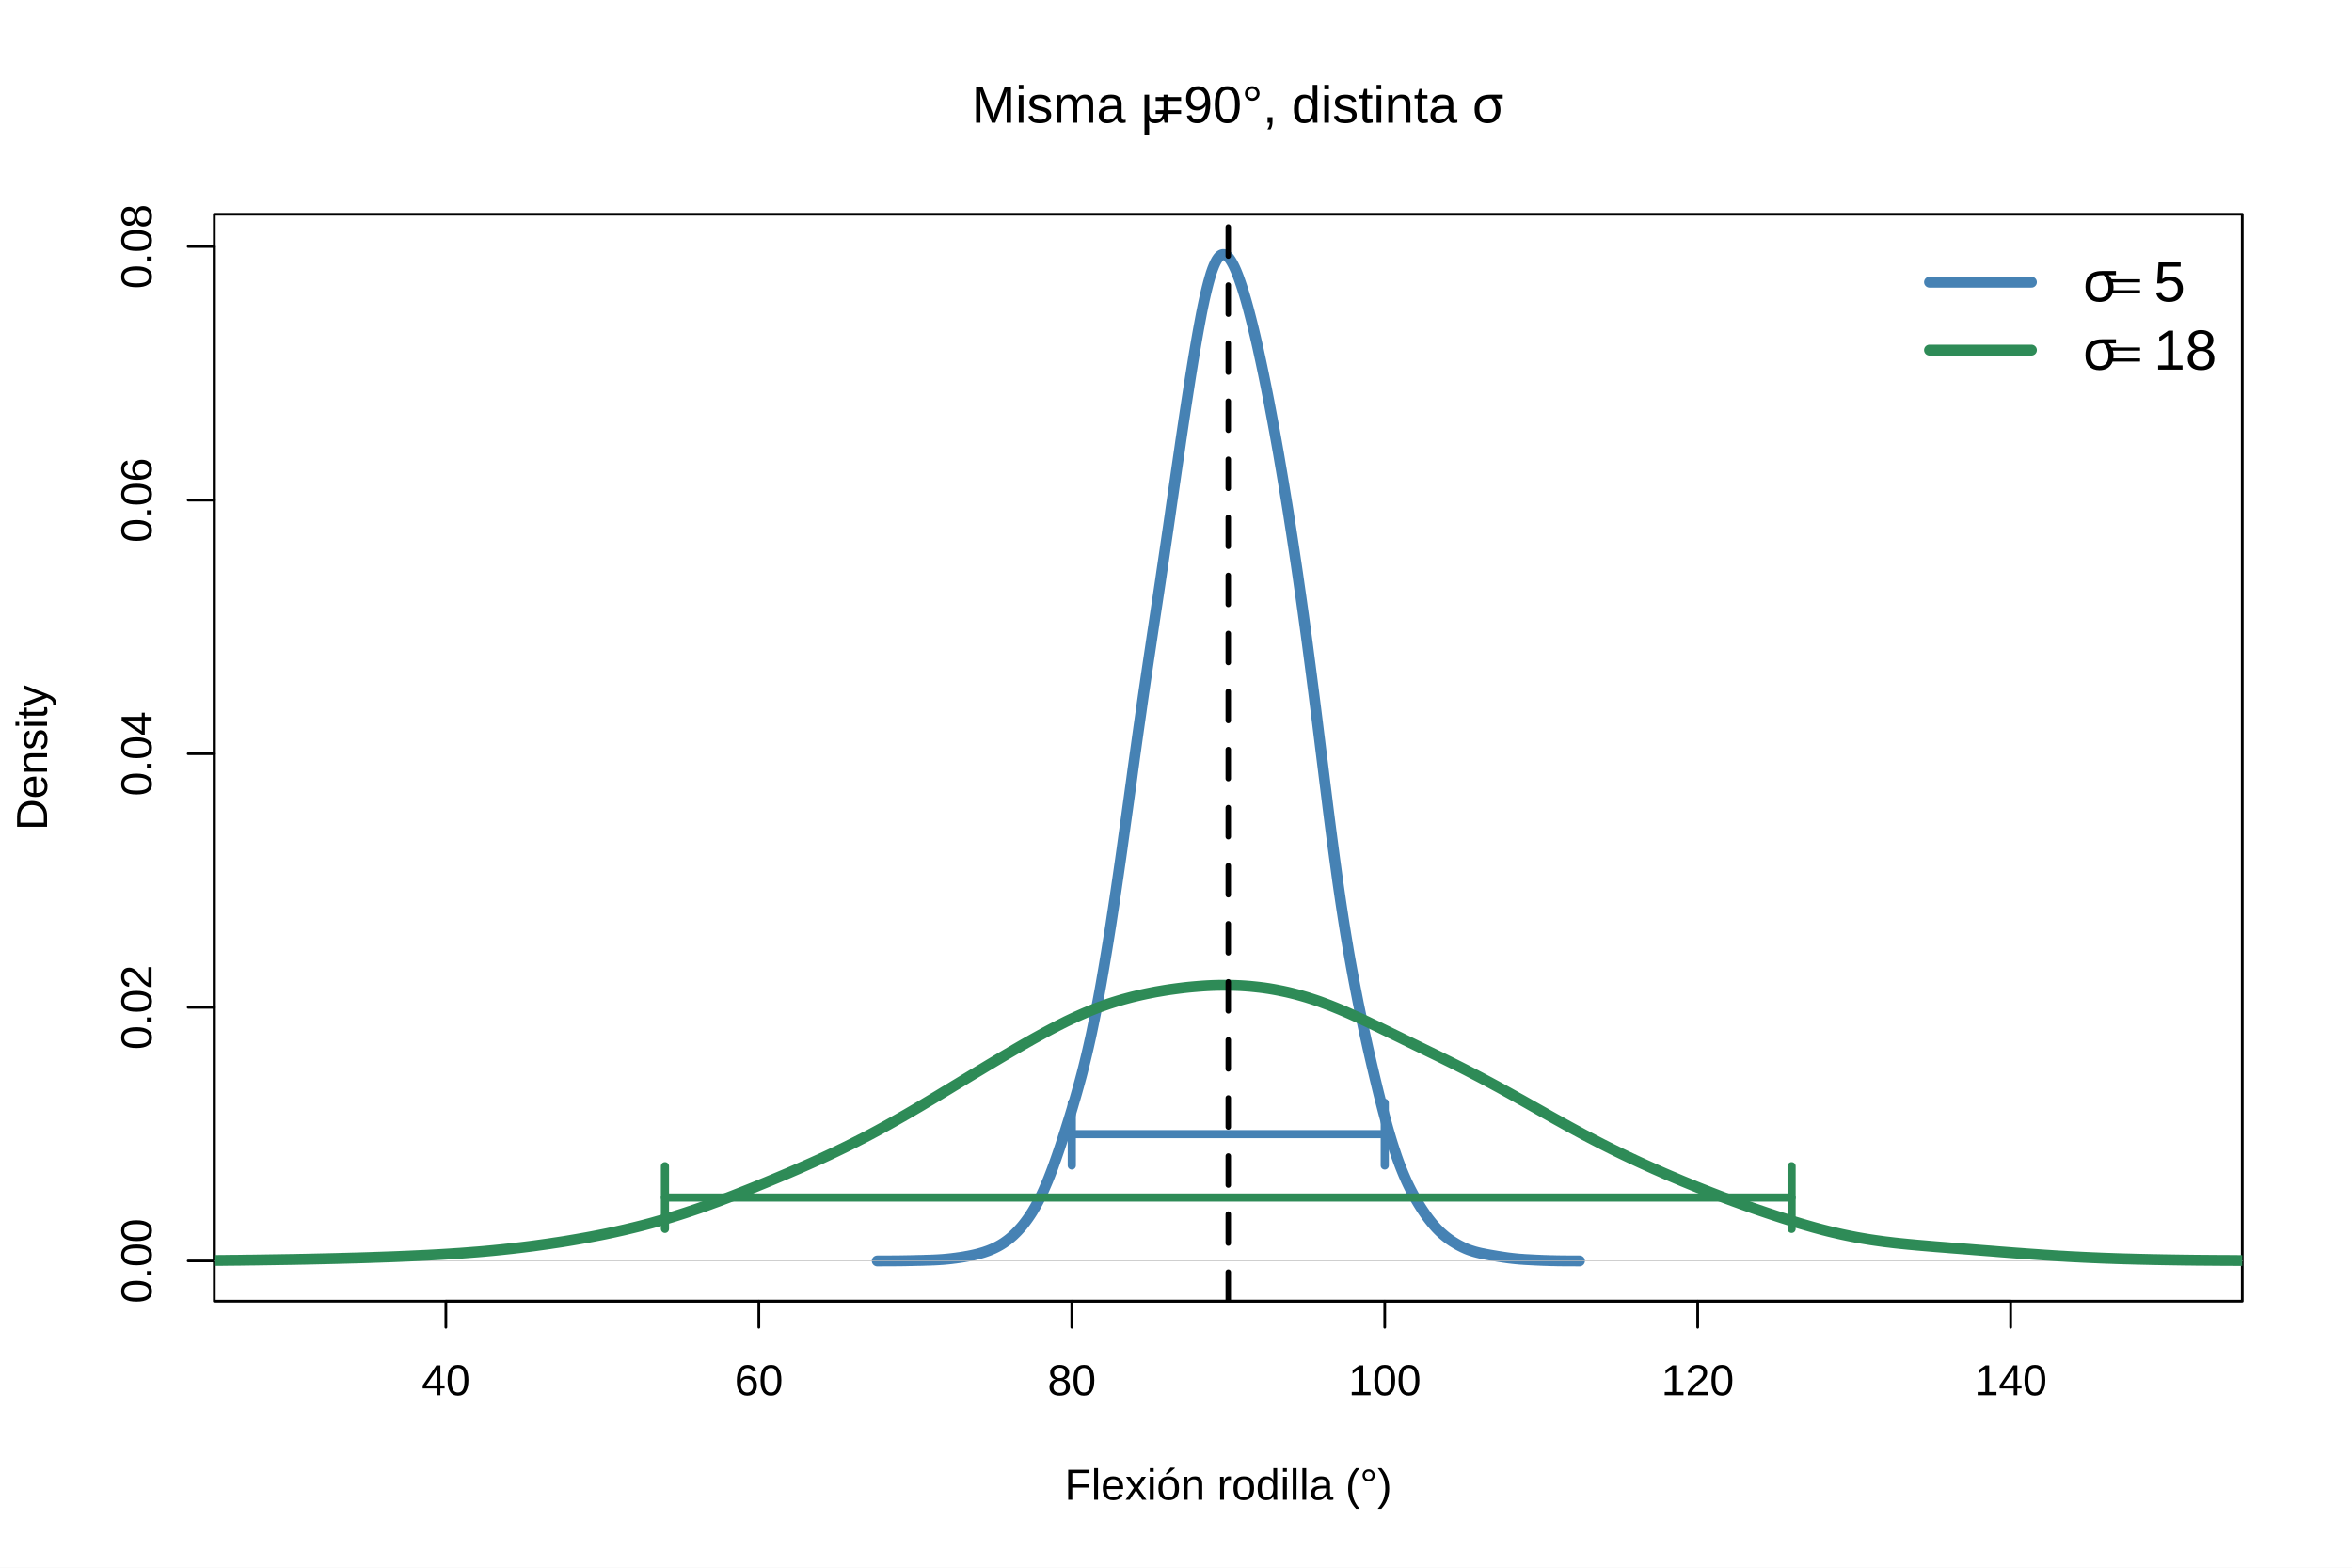
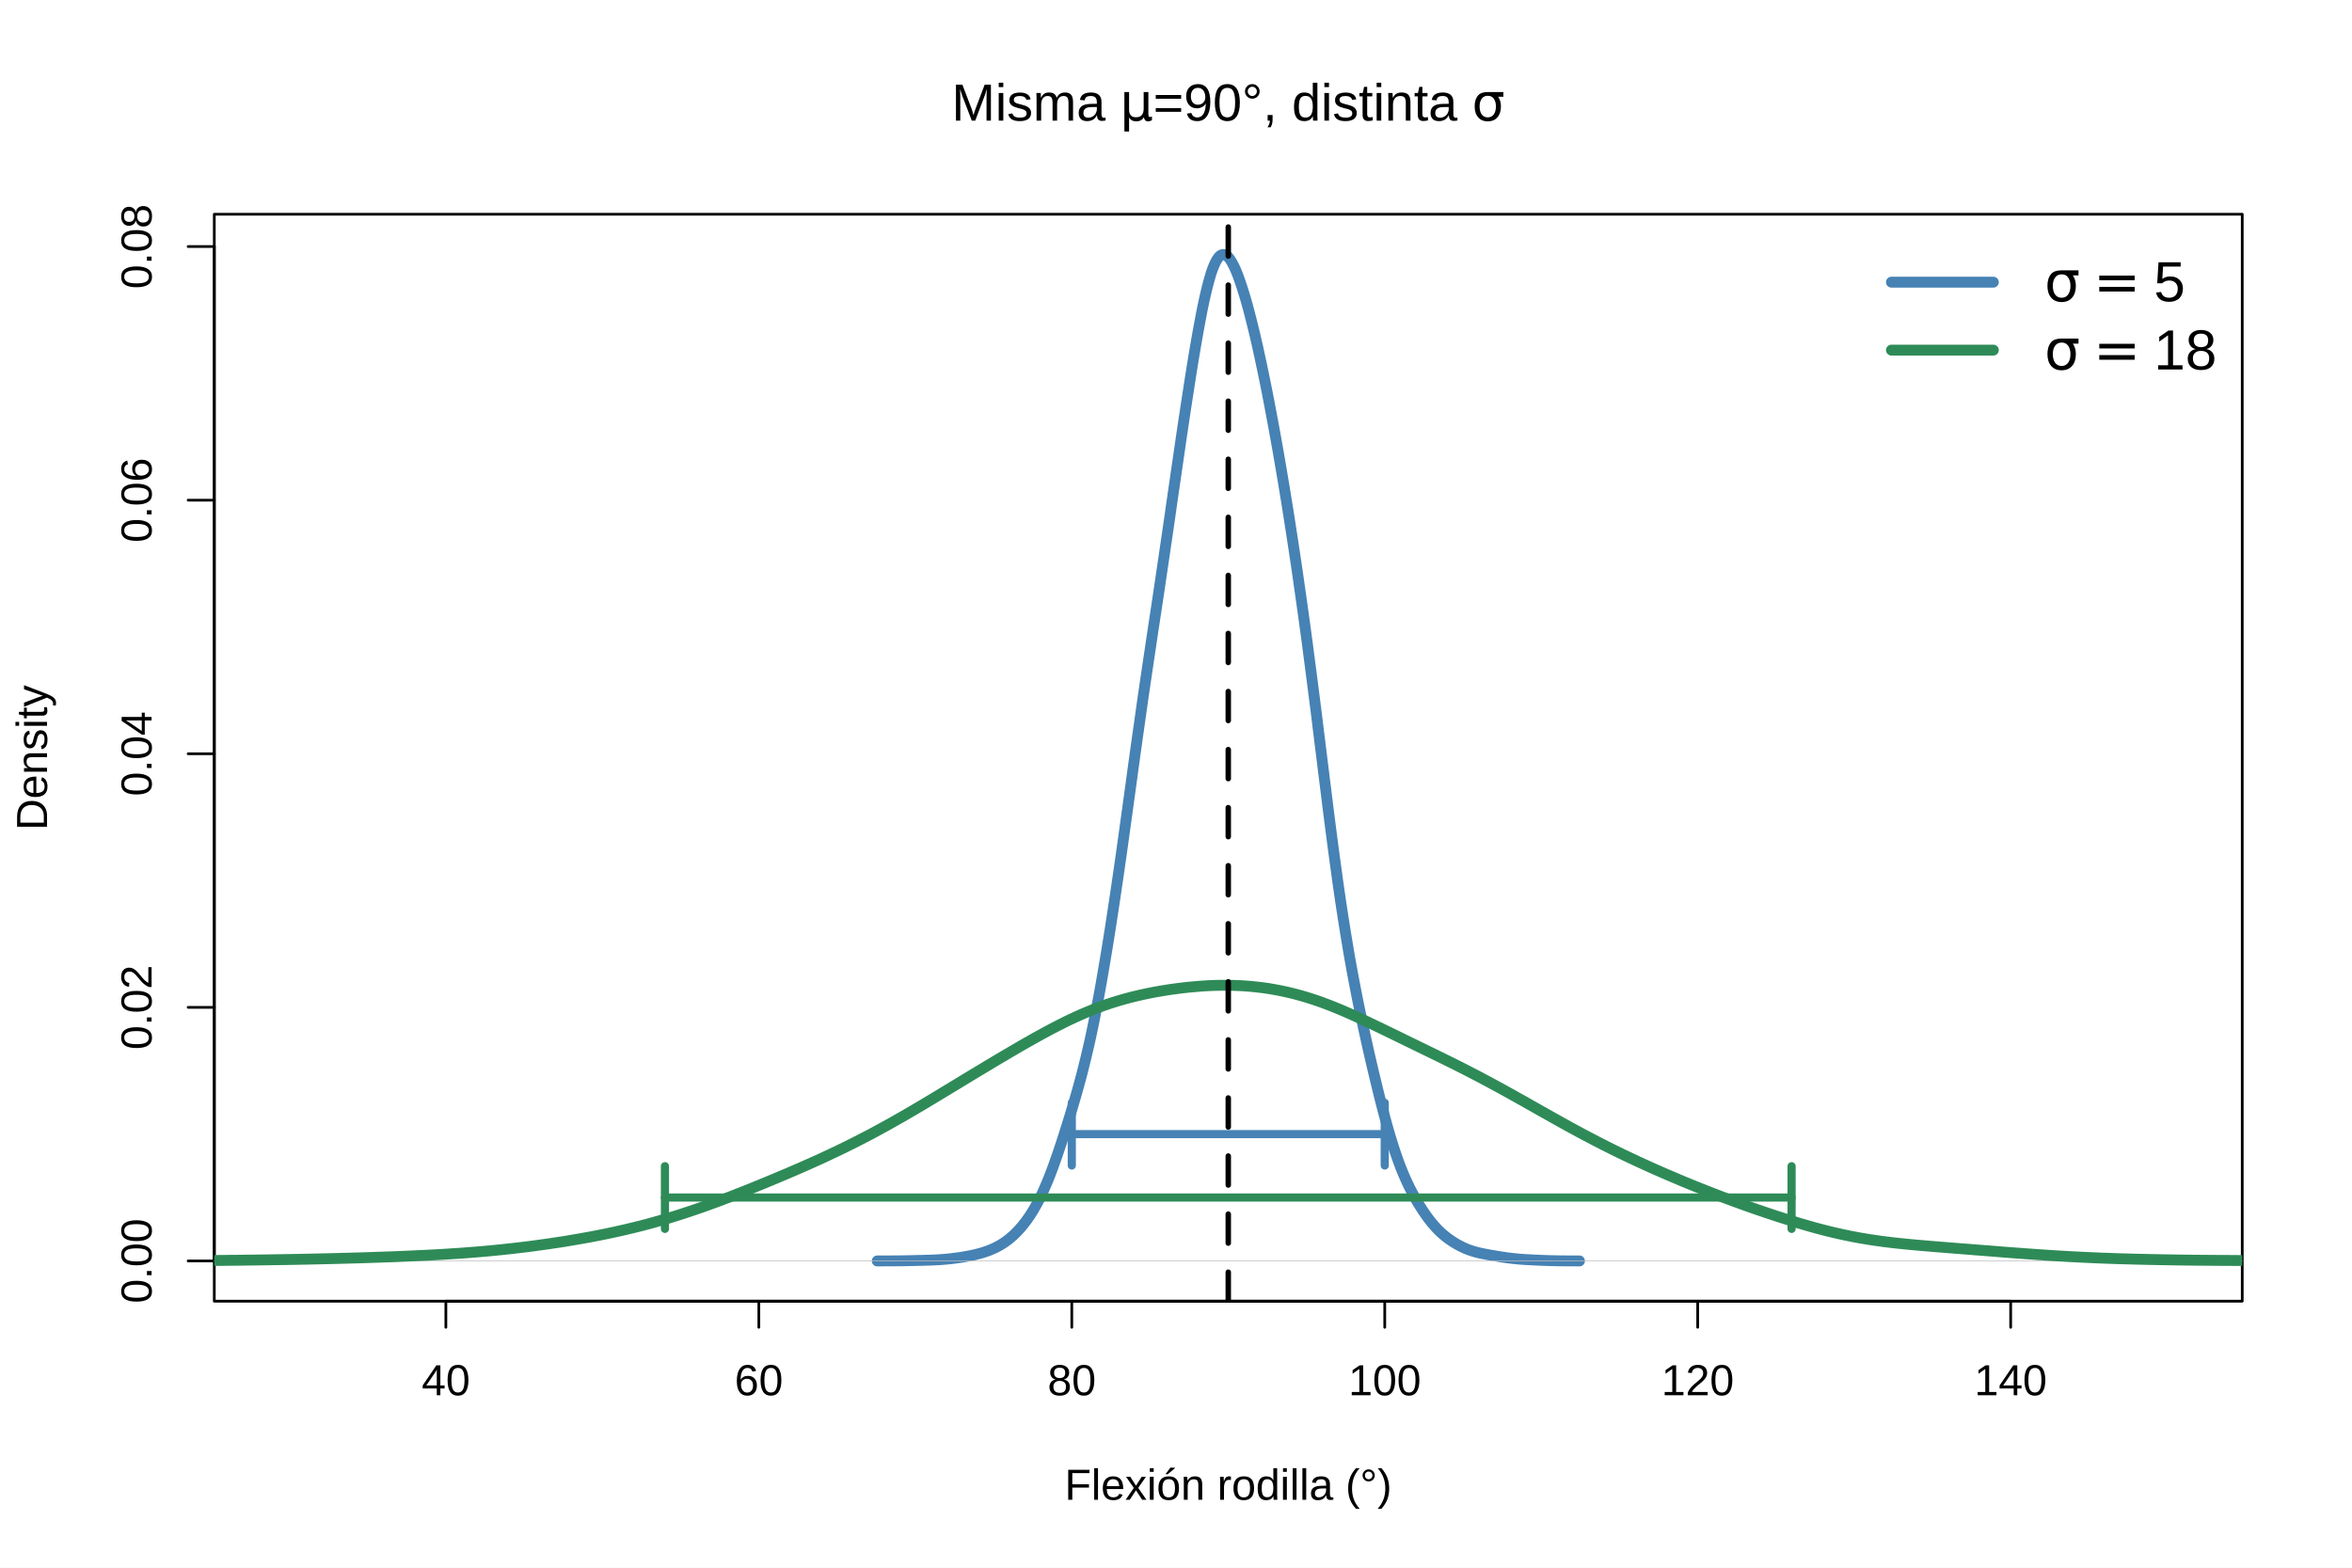
<svg xmlns="http://www.w3.org/2000/svg" width="648.00pt" height="432.00pt" viewBox="0 0 648.00 432.00">
  <g class="svglite">
    <defs>
      <style type="text/css">
    .svglite line, .svglite polyline, .svglite polygon, .svglite path, .svglite rect, .svglite circle {
      fill: none;
      stroke: #000000;
      stroke-linecap: round;
      stroke-linejoin: round;
      stroke-miterlimit: 10.00;
    }
    .svglite text {
      white-space: pre;
    }
    .svglite g.glyphgroup path {
      fill: inherit;
      stroke: none;
    }
  </style>
    </defs>
    <rect width="100%" height="100%" style="stroke: none; fill: #FFFFFF;" />
    <defs>
      <clipPath id="cpMC4wMHw2NDguMDB8MC4wMHw0MzIuMDA=">
        <rect x="0.00" y="0.00" width="648.00" height="432.00" />
      </clipPath>
    </defs>
    <g clip-path="url(#cpMC4wMHw2NDguMDB8MC4wMHw0MzIuMDA=)">
</g>
    <defs>
      <clipPath id="cpNTkuMDR8NjE3Ljc2fDU5LjA0fDM1OC41Ng==">
        <rect x="59.04" y="59.04" width="558.72" height="299.52" />
      </clipPath>
    </defs>
    <g clip-path="url(#cpNTkuMDR8NjE3Ljc2fDU5LjA0fDM1OC41Ng==)">
      <polyline points="241.69,347.47 242.07,347.47 242.45,347.47 242.83,347.47 243.21,347.46 243.59,347.46 243.97,347.46 244.34,347.46 244.72,347.46 245.10,347.46 245.48,347.46 245.86,347.45 246.24,347.45 246.62,347.45 247.00,347.44 247.37,347.44 247.75,347.44 248.13,347.43 248.51,347.43 248.89,347.42 249.27,347.41 249.65,347.41 250.02,347.40 250.40,347.39 250.78,347.39 251.16,347.38 251.54,347.37 251.92,347.36 252.30,347.35 252.67,347.34 253.05,347.33 253.43,347.33 253.81,347.32 254.19,347.31 254.57,347.30 254.95,347.28 255.32,347.27 255.70,347.26 256.08,347.25 256.46,347.24 256.84,347.22 257.22,347.21 257.60,347.19 257.97,347.17 258.35,347.15 258.73,347.13 259.11,347.10 259.49,347.08 259.87,347.05 260.25,347.02 260.62,346.98 261.00,346.95 261.38,346.91 261.76,346.87 262.14,346.83 262.52,346.78 262.90,346.73 263.27,346.69 263.65,346.63 264.03,346.58 264.41,346.53 264.79,346.47 265.17,346.41 265.55,346.35 265.92,346.28 266.30,346.21 266.68,346.15 267.06,346.07 267.44,346.00 267.82,345.92 268.20,345.84 268.58,345.75 268.95,345.66 269.33,345.57 269.71,345.47 270.09,345.36 270.47,345.25 270.85,345.14 271.23,345.02 271.60,344.89 271.98,344.76 272.36,344.62 272.74,344.47 273.12,344.31 273.50,344.15 273.88,343.98 274.25,343.80 274.63,343.61 275.01,343.41 275.39,343.20 275.77,342.98 276.15,342.74 276.53,342.50 276.90,342.24 277.28,341.97 277.66,341.69 278.04,341.39 278.42,341.08 278.80,340.75 279.18,340.42 279.55,340.06 279.93,339.69 280.31,339.30 280.69,338.89 281.07,338.47 281.45,338.04 281.83,337.58 282.20,337.10 282.58,336.61 282.96,336.09 283.34,335.56 283.72,335.00 284.10,334.42 284.48,333.82 284.85,333.19 285.23,332.53 285.61,331.86 285.99,331.15 286.37,330.42 286.75,329.65 287.13,328.86 287.51,328.04 287.88,327.19 288.26,326.31 288.64,325.41 289.02,324.47 289.40,323.50 289.78,322.51 290.16,321.49 290.53,320.44 290.91,319.38 291.29,318.29 291.67,317.18 292.05,316.05 292.43,314.90 292.81,313.74 293.18,312.57 293.56,311.38 293.94,310.17 294.32,308.96 294.70,307.73 295.08,306.48 295.46,305.22 295.83,303.95 296.21,302.65 296.59,301.33 296.97,299.98 297.35,298.61 297.73,297.21 298.11,295.78 298.48,294.31 298.86,292.79 299.24,291.23 299.62,289.63 300.00,287.98 300.38,286.29 300.76,284.53 301.13,282.73 301.51,280.87 301.89,278.96 302.27,277.00 302.65,275.00 303.03,272.94 303.41,270.82 303.78,268.66 304.16,266.46 304.54,264.21 304.92,261.92 305.30,259.58 305.68,257.20 306.06,254.79 306.43,252.33 306.81,249.84 307.19,247.32 307.57,244.76 307.95,242.17 308.33,239.55 308.71,236.90 309.09,234.22 309.46,231.53 309.84,228.81 310.22,226.07 310.60,223.33 310.98,220.57 311.36,217.81 311.74,215.05 312.11,212.29 312.49,209.54 312.87,206.80 313.25,204.08 313.63,201.37 314.01,198.69 314.39,196.02 314.76,193.37 315.14,190.75 315.52,188.15 315.90,185.57 316.28,183.01 316.66,180.46 317.04,177.93 317.41,175.41 317.79,172.89 318.17,170.37 318.55,167.85 318.93,165.33 319.31,162.80 319.69,160.26 320.06,157.70 320.44,155.14 320.82,152.56 321.20,149.97 321.58,147.38 321.96,144.77 322.34,142.15 322.71,139.52 323.09,136.90 323.47,134.27 323.85,131.65 324.23,129.03 324.61,126.42 324.99,123.82 325.36,121.24 325.74,118.67 326.12,116.12 326.50,113.59 326.88,111.09 327.26,108.62 327.64,106.17 328.01,103.76 328.39,101.39 328.77,99.06 329.15,96.77 329.53,94.55 329.91,92.37 330.29,90.27 330.67,88.22 331.04,86.26 331.42,84.37 331.80,82.59 332.18,80.91 332.56,79.33 332.94,77.86 333.32,76.50 333.69,75.25 334.07,74.16 334.45,73.20 334.83,72.36 335.21,71.65 335.59,71.08 335.97,70.63 336.34,70.34 336.72,70.17 337.10,70.13 337.48,70.21 337.86,70.40 338.24,70.70 338.62,71.11 338.99,71.63 339.37,72.24 339.75,72.94 340.13,73.71 340.51,74.56 340.89,75.49 341.27,76.49 341.64,77.55 342.02,78.66 342.40,79.84 342.78,81.06 343.16,82.33 343.54,83.67 343.92,85.05 344.29,86.47 344.67,87.94 345.05,89.45 345.43,91.00 345.81,92.59 346.19,94.23 346.57,95.91 346.94,97.62 347.32,99.37 347.70,101.15 348.08,102.97 348.46,104.83 348.84,106.71 349.22,108.63 349.60,110.58 349.97,112.55 350.35,114.56 350.73,116.60 351.11,118.66 351.49,120.76 351.87,122.88 352.25,125.03 352.62,127.21 353.00,129.43 353.38,131.67 353.76,133.95 354.14,136.25 354.52,138.59 354.90,140.95 355.27,143.35 355.65,145.78 356.03,148.24 356.41,150.74 356.79,153.26 357.17,155.81 357.55,158.40 357.92,161.03 358.30,163.68 358.68,166.37 359.06,169.09 359.44,171.85 359.82,174.63 360.20,177.46 360.57,180.32 360.95,183.21 361.33,186.13 361.71,189.08 362.09,192.06 362.47,195.06 362.85,198.09 363.22,201.13 363.60,204.18 363.98,207.25 364.36,210.31 364.74,213.38 365.12,216.43 365.50,219.47 365.87,222.48 366.25,225.48 366.63,228.44 367.01,231.36 367.39,234.23 367.77,237.06 368.15,239.83 368.52,242.55 368.90,245.22 369.28,247.83 369.66,250.36 370.04,252.84 370.42,255.25 370.80,257.61 371.18,259.90 371.55,262.14 371.93,264.31 372.31,266.43 372.69,268.50 373.07,270.52 373.45,272.49 373.83,274.43 374.20,276.32 374.58,278.17 374.96,279.99 375.34,281.78 375.72,283.54 376.10,285.27 376.48,286.99 376.85,288.67 377.23,290.34 377.61,291.99 377.99,293.62 378.37,295.23 378.75,296.82 379.13,298.39 379.50,299.94 379.88,301.48 380.26,302.98 380.64,304.47 381.02,305.93 381.40,307.36 381.78,308.76 382.15,310.12 382.53,311.46 382.91,312.76 383.29,314.03 383.67,315.25 384.05,316.43 384.43,317.58 384.80,318.68 385.18,319.75 385.56,320.78 385.94,321.77 386.32,322.71 386.70,323.63 387.08,324.50 387.45,325.35 387.83,326.17 388.21,326.95 388.59,327.71 388.97,328.44 389.35,329.15 389.73,329.84 390.10,330.51 390.48,331.16 390.86,331.79 391.24,332.40 391.62,333.00 392.00,333.58 392.38,334.14 392.76,334.69 393.13,335.22 393.51,335.74 393.89,336.23 394.27,336.71 394.65,337.18 395.03,337.62 395.41,338.05 395.78,338.46 396.16,338.85 396.54,339.23 396.92,339.59 397.30,339.93 397.68,340.26 398.06,340.58 398.43,340.88 398.81,341.17 399.19,341.45 399.57,341.71 399.95,341.97 400.33,342.22 400.71,342.45 401.08,342.68 401.46,342.90 401.84,343.11 402.22,343.31 402.60,343.50 402.98,343.69 403.36,343.86 403.73,344.03 404.11,344.19 404.49,344.34 404.87,344.48 405.25,344.61 405.63,344.73 406.01,344.85 406.38,344.96 406.76,345.06 407.14,345.16 407.52,345.25 407.90,345.34 408.28,345.42 408.66,345.49 409.03,345.57 409.41,345.64 409.79,345.71 410.17,345.78 410.55,345.85 410.93,345.91 411.31,345.98 411.68,346.04 412.06,346.10 412.44,346.17 412.82,346.23 413.20,346.29 413.58,346.35 413.96,346.41 414.34,346.47 414.71,346.52 415.09,346.58 415.47,346.63 415.85,346.68 416.23,346.72 416.61,346.77 416.99,346.81 417.36,346.85 417.74,346.89 418.12,346.92 418.50,346.96 418.88,346.99 419.26,347.01 419.64,347.04 420.01,347.07 420.39,347.09 420.77,347.11 421.15,347.13 421.53,347.15 421.91,347.17 422.29,347.19 422.66,347.21 423.04,347.23 423.42,347.25 423.80,347.26 424.18,347.28 424.56,347.30 424.94,347.31 425.31,347.33 425.69,347.34 426.07,347.35 426.45,347.36 426.83,347.38 427.21,347.39 427.59,347.40 427.96,347.40 428.34,347.41 428.72,347.42 429.10,347.43 429.48,347.43 429.86,347.44 430.24,347.44 430.61,347.45 430.99,347.45 431.37,347.45 431.75,347.46 432.13,347.46 432.51,347.46 432.89,347.46 433.27,347.46 433.64,347.46 434.02,347.46 434.40,347.47 434.78,347.47 435.16,347.47 " style="stroke-width: 3.00; stroke: #4682B4;" />
    </g>
    <g clip-path="url(#cpMC4wMHw2NDguMDB8MC4wMHw0MzIuMDA=)">
      <line x1="122.84" y1="358.56" x2="553.96" y2="358.56" style="stroke-width: 0.75;" />
      <line x1="122.84" y1="358.56" x2="122.84" y2="365.76" style="stroke-width: 0.75;" />
      <line x1="209.07" y1="358.56" x2="209.07" y2="365.76" style="stroke-width: 0.75;" />
      <line x1="295.29" y1="358.56" x2="295.29" y2="365.76" style="stroke-width: 0.75;" />
      <line x1="381.51" y1="358.56" x2="381.51" y2="365.76" style="stroke-width: 0.75;" />
      <line x1="467.73" y1="358.56" x2="467.73" y2="365.76" style="stroke-width: 0.75;" />
      <line x1="553.96" y1="358.56" x2="553.96" y2="365.76" style="stroke-width: 0.75;" />
      <text x="122.84" y="384.48" text-anchor="middle" style="font-size: 12.00px; font-family: &quot;Liberation Sans&quot;;" textLength="13.34px" lengthAdjust="spacingAndGlyphs">40</text>
      <text x="209.07" y="384.48" text-anchor="middle" style="font-size: 12.00px; font-family: &quot;Liberation Sans&quot;;" textLength="13.34px" lengthAdjust="spacingAndGlyphs">60</text>
      <text x="295.29" y="384.48" text-anchor="middle" style="font-size: 12.00px; font-family: &quot;Liberation Sans&quot;;" textLength="13.34px" lengthAdjust="spacingAndGlyphs">80</text>
      <text x="381.51" y="384.48" text-anchor="middle" style="font-size: 12.00px; font-family: &quot;Liberation Sans&quot;;" textLength="20.02px" lengthAdjust="spacingAndGlyphs">100</text>
      <text x="467.73" y="384.48" text-anchor="middle" style="font-size: 12.00px; font-family: &quot;Liberation Sans&quot;;" textLength="20.02px" lengthAdjust="spacingAndGlyphs">120</text>
      <text x="553.96" y="384.48" text-anchor="middle" style="font-size: 12.00px; font-family: &quot;Liberation Sans&quot;;" textLength="20.02px" lengthAdjust="spacingAndGlyphs">140</text>
      <line x1="59.04" y1="347.47" x2="59.04" y2="67.94" style="stroke-width: 0.75;" />
      <line x1="59.04" y1="347.47" x2="51.84" y2="347.47" style="stroke-width: 0.75;" />
      <line x1="59.04" y1="277.59" x2="51.84" y2="277.59" style="stroke-width: 0.75;" />
      <line x1="59.04" y1="207.71" x2="51.84" y2="207.71" style="stroke-width: 0.75;" />
      <line x1="59.04" y1="137.83" x2="51.84" y2="137.83" style="stroke-width: 0.75;" />
      <line x1="59.04" y1="67.94" x2="51.84" y2="67.94" style="stroke-width: 0.75;" />
      <text transform="translate(41.76,347.47) rotate(-90)" text-anchor="middle" style="font-size: 12.00px; font-family: &quot;Liberation Sans&quot;;" textLength="23.34px" lengthAdjust="spacingAndGlyphs">0.00</text>
      <text transform="translate(41.76,277.59) rotate(-90)" text-anchor="middle" style="font-size: 12.00px; font-family: &quot;Liberation Sans&quot;;" textLength="23.34px" lengthAdjust="spacingAndGlyphs">0.02</text>
      <text transform="translate(41.76,207.71) rotate(-90)" text-anchor="middle" style="font-size: 12.00px; font-family: &quot;Liberation Sans&quot;;" textLength="23.34px" lengthAdjust="spacingAndGlyphs">0.04</text>
      <text transform="translate(41.76,137.83) rotate(-90)" text-anchor="middle" style="font-size: 12.00px; font-family: &quot;Liberation Sans&quot;;" textLength="23.34px" lengthAdjust="spacingAndGlyphs">0.06</text>
      <text transform="translate(41.76,67.94) rotate(-90)" text-anchor="middle" style="font-size: 12.00px; font-family: &quot;Liberation Sans&quot;;" textLength="23.34px" lengthAdjust="spacingAndGlyphs">0.08</text>
      <polygon points="59.04,358.56 617.76,358.56 617.76,59.04 59.04,59.04 " style="stroke-width: 0.75;" />
-       <text x="267.73" y="33.82" style="font-size: 14.40px; font-family: &quot;Liberation Sans&quot;;" textLength="46.38px" lengthAdjust="spacingAndGlyphs">Misma </text>
-       <text x="314.10" y="33.82" style="font-size: 14.40px; font-family: &quot;Standard Symbols PS&quot;;" textLength="8.28px" lengthAdjust="spacingAndGlyphs">μ</text>
-       <text x="317.70" y="33.82" style="font-size: 14.40px; font-family: &quot;Liberation Sans&quot;;" textLength="87.77px" lengthAdjust="spacingAndGlyphs">=90°, distinta </text>
-       <text x="405.47" y="33.82" style="font-size: 14.40px; font-family: &quot;Standard Symbols PS&quot;;" textLength="8.67px" lengthAdjust="spacingAndGlyphs">σ</text>
+       <text x="262.19" y="33.24" style="font-size: 14.40px; font-family: &quot;Liberation Sans&quot;;" textLength="46.38px" lengthAdjust="spacingAndGlyphs">Misma </text>
+       <text x="308.56" y="33.24" style="font-size: 14.40px; font-family: &quot;DejaVu Sans&quot;;" textLength="9.16px" lengthAdjust="spacingAndGlyphs">μ</text>
+       <text x="317.72" y="33.24" style="font-size: 14.40px; font-family: &quot;Liberation Sans&quot;;" textLength="87.77px" lengthAdjust="spacingAndGlyphs">=90°, distinta </text>
+       <text x="405.49" y="33.24" style="font-size: 14.40px; font-family: &quot;DejaVu Sans&quot;;" textLength="9.12px" lengthAdjust="spacingAndGlyphs">σ</text>
      <text x="338.40" y="413.28" text-anchor="middle" style="font-size: 12.00px; font-family: &quot;Liberation Sans&quot;;" textLength="90.17px" lengthAdjust="spacingAndGlyphs">Flexión rodilla (°)</text>
      <text transform="translate(12.96,208.80) rotate(-90)" text-anchor="middle" style="font-size: 12.00px; font-family: &quot;Liberation Sans&quot;;" textLength="40.02px" lengthAdjust="spacingAndGlyphs">Density</text>
    </g>
    <g clip-path="url(#cpNTkuMDR8NjE3Ljc2fDU5LjA0fDM1OC41Ng==)">
      <line x1="59.04" y1="347.47" x2="617.76" y2="347.47" style="stroke-width: 0.19; stroke: #BEBEBE;" />
      <polyline points="17.79,347.47 19.08,347.47 20.38,347.47 21.67,347.47 22.97,347.47 24.27,347.47 25.56,347.47 26.86,347.47 28.15,347.46 29.45,347.46 30.74,347.46 32.04,347.46 33.34,347.46 34.63,347.46 35.93,347.46 37.22,347.45 38.52,347.45 39.82,347.45 41.11,347.45 42.41,347.44 43.70,347.44 45.00,347.43 46.29,347.43 47.59,347.42 48.89,347.42 50.18,347.41 51.48,347.40 52.77,347.39 54.07,347.38 55.37,347.38 56.66,347.37 57.96,347.35 59.25,347.34 60.55,347.33 61.84,347.32 63.14,347.30 64.44,347.29 65.73,347.28 67.03,347.26 68.32,347.24 69.62,347.23 70.92,347.21 72.21,347.19 73.51,347.17 74.80,347.15 76.10,347.13 77.40,347.11 78.69,347.09 79.99,347.07 81.28,347.05 82.58,347.02 83.87,347.00 85.17,346.97 86.47,346.94 87.76,346.91 89.06,346.88 90.35,346.85 91.65,346.82 92.95,346.79 94.24,346.75 95.54,346.72 96.83,346.68 98.13,346.65 99.42,346.61 100.72,346.57 102.02,346.53 103.31,346.48 104.61,346.44 105.90,346.39 107.20,346.35 108.50,346.30 109.79,346.25 111.09,346.19 112.38,346.14 113.68,346.08 114.97,346.02 116.27,345.96 117.57,345.90 118.86,345.83 120.16,345.76 121.45,345.69 122.75,345.61 124.05,345.53 125.34,345.44 126.64,345.36 127.93,345.26 129.23,345.16 130.52,345.06 131.82,344.96 133.12,344.85 134.41,344.73 135.71,344.61 137.00,344.48 138.30,344.35 139.60,344.21 140.89,344.07 142.19,343.92 143.48,343.77 144.78,343.61 146.07,343.45 147.37,343.28 148.67,343.10 149.96,342.92 151.26,342.74 152.55,342.54 153.85,342.35 155.15,342.15 156.44,341.94 157.74,341.72 159.03,341.50 160.33,341.27 161.63,341.04 162.92,340.80 164.22,340.55 165.51,340.30 166.81,340.04 168.10,339.77 169.40,339.49 170.70,339.20 171.99,338.91 173.29,338.60 174.58,338.29 175.88,337.97 177.18,337.64 178.47,337.30 179.77,336.95 181.06,336.58 182.36,336.21 183.65,335.83 184.95,335.44 186.25,335.04 187.54,334.63 188.84,334.21 190.13,333.78 191.43,333.34 192.73,332.90 194.02,332.44 195.32,331.98 196.61,331.50 197.91,331.03 199.20,330.54 200.50,330.05 201.80,329.55 203.09,329.04 204.39,328.53 205.68,328.02 206.98,327.50 208.28,326.97 209.57,326.44 210.87,325.91 212.16,325.37 213.46,324.83 214.75,324.29 216.05,323.74 217.35,323.19 218.64,322.63 219.94,322.07 221.23,321.50 222.53,320.93 223.83,320.35 225.12,319.77 226.42,319.18 227.71,318.58 229.01,317.97 230.30,317.36 231.60,316.73 232.90,316.10 234.19,315.46 235.49,314.81 236.78,314.15 238.08,313.48 239.38,312.81 240.67,312.12 241.97,311.42 243.26,310.71 244.56,310.00 245.86,309.27 247.15,308.54 248.45,307.80 249.74,307.06 251.04,306.30 252.33,305.54 253.63,304.78 254.93,304.00 256.22,303.23 257.52,302.45 258.81,301.67 260.11,300.88 261.41,300.10 262.70,299.31 264.00,298.53 265.29,297.74 266.59,296.95 267.88,296.17 269.18,295.39 270.48,294.61 271.77,293.83 273.07,293.05 274.36,292.28 275.66,291.51 276.96,290.74 278.25,289.98 279.55,289.22 280.84,288.47 282.14,287.72 283.43,286.99 284.73,286.25 286.03,285.53 287.32,284.82 288.62,284.12 289.91,283.43 291.21,282.76 292.51,282.10 293.80,281.45 295.10,280.83 296.39,280.23 297.69,279.65 298.98,279.09 300.28,278.55 301.58,278.03 302.87,277.53 304.17,277.07 305.46,276.62 306.76,276.20 308.06,275.80 309.35,275.42 310.65,275.07 311.94,274.73 313.24,274.42 314.53,274.12 315.83,273.84 317.13,273.58 318.42,273.33 319.72,273.11 321.01,272.89 322.31,272.69 323.61,272.51 324.90,272.34 326.20,272.18 327.49,272.04 328.79,271.92 330.09,271.81 331.38,271.71 332.68,271.63 333.97,271.57 335.27,271.53 336.56,271.51 337.86,271.51 339.16,271.52 340.45,271.56 341.75,271.61 343.04,271.69 344.34,271.79 345.64,271.92 346.93,272.06 348.23,272.22 349.52,272.41 350.82,272.63 352.11,272.87 353.41,273.13 354.71,273.41 356.00,273.72 357.30,274.05 358.59,274.41 359.89,274.79 361.19,275.20 362.48,275.62 363.78,276.07 365.07,276.55 366.37,277.04 367.66,277.56 368.96,278.09 370.26,278.64 371.55,279.20 372.85,279.78 374.14,280.37 375.44,280.97 376.74,281.58 378.03,282.20 379.33,282.82 380.62,283.44 381.92,284.07 383.21,284.70 384.51,285.33 385.81,285.96 387.10,286.60 388.40,287.23 389.69,287.86 390.99,288.49 392.29,289.12 393.58,289.75 394.88,290.38 396.17,291.01 397.47,291.65 398.76,292.29 400.06,292.93 401.36,293.58 402.65,294.23 403.95,294.89 405.24,295.56 406.54,296.23 407.84,296.91 409.13,297.60 410.43,298.29 411.72,298.99 413.02,299.69 414.31,300.40 415.61,301.12 416.91,301.84 418.20,302.57 419.50,303.29 420.79,304.02 422.09,304.76 423.39,305.49 424.68,306.22 425.98,306.95 427.27,307.68 428.57,308.41 429.87,309.13 431.16,309.85 432.46,310.57 433.75,311.27 435.05,311.97 436.34,312.67 437.64,313.35 438.94,314.03 440.23,314.70 441.53,315.37 442.82,316.02 444.12,316.67 445.42,317.31 446.71,317.94 448.01,318.56 449.30,319.17 450.60,319.78 451.89,320.38 453.19,320.97 454.49,321.56 455.78,322.14 457.08,322.71 458.37,323.28 459.67,323.84 460.97,324.39 462.26,324.94 463.56,325.49 464.85,326.02 466.15,326.55 467.44,327.08 468.74,327.60 470.04,328.11 471.33,328.62 472.63,329.12 473.92,329.62 475.22,330.11 476.52,330.59 477.81,331.07 479.11,331.54 480.40,332.01 481.70,332.47 482.99,332.93 484.29,333.38 485.59,333.82 486.88,334.26 488.18,334.69 489.47,335.12 490.77,335.54 492.07,335.95 493.36,336.36 494.66,336.76 495.95,337.15 497.25,337.53 498.54,337.90 499.84,338.27 501.14,338.62 502.43,338.96 503.73,339.29 505.02,339.60 506.32,339.90 507.62,340.19 508.91,340.46 510.21,340.72 511.50,340.97 512.80,341.20 514.10,341.42 515.39,341.63 516.69,341.82 517.98,342.00 519.28,342.18 520.57,342.33 521.87,342.49 523.17,342.63 524.46,342.76 525.76,342.89 527.05,343.01 528.35,343.13 529.65,343.24 530.94,343.35 532.24,343.46 533.53,343.57 534.83,343.67 536.12,343.77 537.42,343.88 538.72,343.98 540.01,344.08 541.31,344.18 542.60,344.28 543.90,344.39 545.20,344.49 546.49,344.59 547.79,344.69 549.08,344.79 550.38,344.90 551.67,345.00 552.97,345.10 554.27,345.20 555.56,345.30 556.86,345.39 558.15,345.49 559.45,345.58 560.75,345.67 562.04,345.76 563.34,345.85 564.63,345.93 565.93,346.02 567.22,346.10 568.52,346.17 569.82,346.25 571.11,346.32 572.41,346.38 573.70,346.45 575.00,346.51 576.30,346.57 577.59,346.62 578.89,346.68 580.18,346.73 581.48,346.77 582.77,346.82 584.07,346.86 585.37,346.90 586.66,346.93 587.96,346.97 589.25,347.00 590.55,347.03 591.85,347.06 593.14,347.09 594.44,347.11 595.73,347.14 597.03,347.16 598.33,347.18 599.62,347.20 600.92,347.22 602.21,347.24 603.51,347.25 604.80,347.27 606.10,347.28 607.40,347.29 608.69,347.30 609.99,347.31 611.28,347.32 612.58,347.33 613.88,347.33 615.17,347.34 616.47,347.35 617.76,347.35 619.06,347.36 620.35,347.36 621.65,347.36 622.95,347.37 624.24,347.37 625.54,347.37 626.83,347.38 628.13,347.38 629.43,347.38 630.72,347.39 632.02,347.39 633.31,347.39 634.61,347.40 635.90,347.40 637.20,347.40 638.50,347.41 639.79,347.41 641.09,347.41 642.38,347.42 643.68,347.42 644.98,347.42 646.27,347.43 647.57,347.43 648.86,347.43 650.16,347.44 651.45,347.44 652.75,347.44 654.05,347.45 655.34,347.45 656.64,347.45 657.93,347.45 659.23,347.46 660.53,347.46 661.82,347.46 663.12,347.46 664.41,347.46 665.71,347.46 667.00,347.46 668.30,347.46 669.60,347.46 670.89,347.47 672.19,347.47 673.48,347.47 674.78,347.47 676.08,347.47 677.37,347.47 678.67,347.47 679.96,347.47 " style="stroke-width: 3.00; stroke: #2E8B57;" />
      <line x1="338.40" y1="358.56" x2="338.40" y2="59.04" style="stroke-width: 1.50; stroke-dasharray: 8.00,8.00;" />
      <line x1="295.29" y1="312.53" x2="381.51" y2="312.53" style="stroke-width: 2.25; stroke: #4682B4;" />
      <polyline points="295.29,303.89 295.29,312.53 295.29,321.17 " style="stroke-width: 2.25; stroke: #4682B4;" />
      <polyline points="381.51,321.17 381.51,312.53 381.51,303.89 " style="stroke-width: 2.25; stroke: #4682B4;" />
      <line x1="183.20" y1="330.00" x2="493.60" y2="330.00" style="stroke-width: 2.25; stroke: #2E8B57;" />
      <polyline points="183.20,321.36 183.20,330.00 183.20,338.64 " style="stroke-width: 2.25; stroke: #2E8B57;" />
      <polyline points="493.60,338.64 493.60,330.00 493.60,321.36 " style="stroke-width: 2.25; stroke: #2E8B57;" />
-       <line x1="531.60" y1="77.76" x2="559.68" y2="77.76" style="stroke-width: 3.00; stroke: #4682B4;" />
-       <line x1="531.60" y1="96.48" x2="559.68" y2="96.48" style="stroke-width: 3.00; stroke: #2E8B57;" />
-       <text x="573.72" y="83.05" style="font-size: 15.60px; font-family: &quot;Standard Symbols PS&quot;;" textLength="9.41px" lengthAdjust="spacingAndGlyphs">σ</text>
-       <text x="581.23" y="83.05" style="font-size: 15.60px; font-family: &quot;Standard Symbols PS&quot;;" textLength="8.56px" lengthAdjust="spacingAndGlyphs">=</text>
-       <text x="593.40" y="83.05" style="font-size: 15.60px; font-family: &quot;Liberation Sans&quot;;" textLength="8.67px" lengthAdjust="spacingAndGlyphs">5</text>
-       <text x="573.72" y="101.85" style="font-size: 15.60px; font-family: &quot;Standard Symbols PS&quot;;" textLength="9.41px" lengthAdjust="spacingAndGlyphs">σ</text>
-       <text x="581.23" y="101.85" style="font-size: 15.60px; font-family: &quot;Standard Symbols PS&quot;;" textLength="8.56px" lengthAdjust="spacingAndGlyphs">=</text>
-       <text x="593.40" y="101.85" style="font-size: 15.60px; font-family: &quot;Liberation Sans&quot;;" textLength="17.34px" lengthAdjust="spacingAndGlyphs">18</text>
+       <line x1="521.11" y1="77.76" x2="549.19" y2="77.76" style="stroke-width: 3.00; stroke: #4682B4;" />
+       <line x1="521.11" y1="96.48" x2="549.19" y2="96.48" style="stroke-width: 3.00; stroke: #2E8B57;" />
+       <text x="563.23" y="83.02" style="font-size: 15.60px; font-family: &quot;DejaVu Sans&quot;;" textLength="9.89px" lengthAdjust="spacingAndGlyphs">σ</text>
+       <text x="576.72" y="83.02" style="font-size: 15.60px; font-family: &quot;DejaVu Sans&quot;;" textLength="13.06px" lengthAdjust="spacingAndGlyphs">=</text>
+       <text x="593.40" y="83.02" style="font-size: 15.60px; font-family: &quot;Liberation Sans&quot;;" textLength="8.67px" lengthAdjust="spacingAndGlyphs">5</text>
+       <text x="563.23" y="101.82" style="font-size: 15.60px; font-family: &quot;DejaVu Sans&quot;;" textLength="9.89px" lengthAdjust="spacingAndGlyphs">σ</text>
+       <text x="576.72" y="101.82" style="font-size: 15.60px; font-family: &quot;DejaVu Sans&quot;;" textLength="13.06px" lengthAdjust="spacingAndGlyphs">=</text>
+       <text x="593.40" y="101.82" style="font-size: 15.60px; font-family: &quot;Liberation Sans&quot;;" textLength="17.34px" lengthAdjust="spacingAndGlyphs">18</text>
    </g>
  </g>
</svg>
